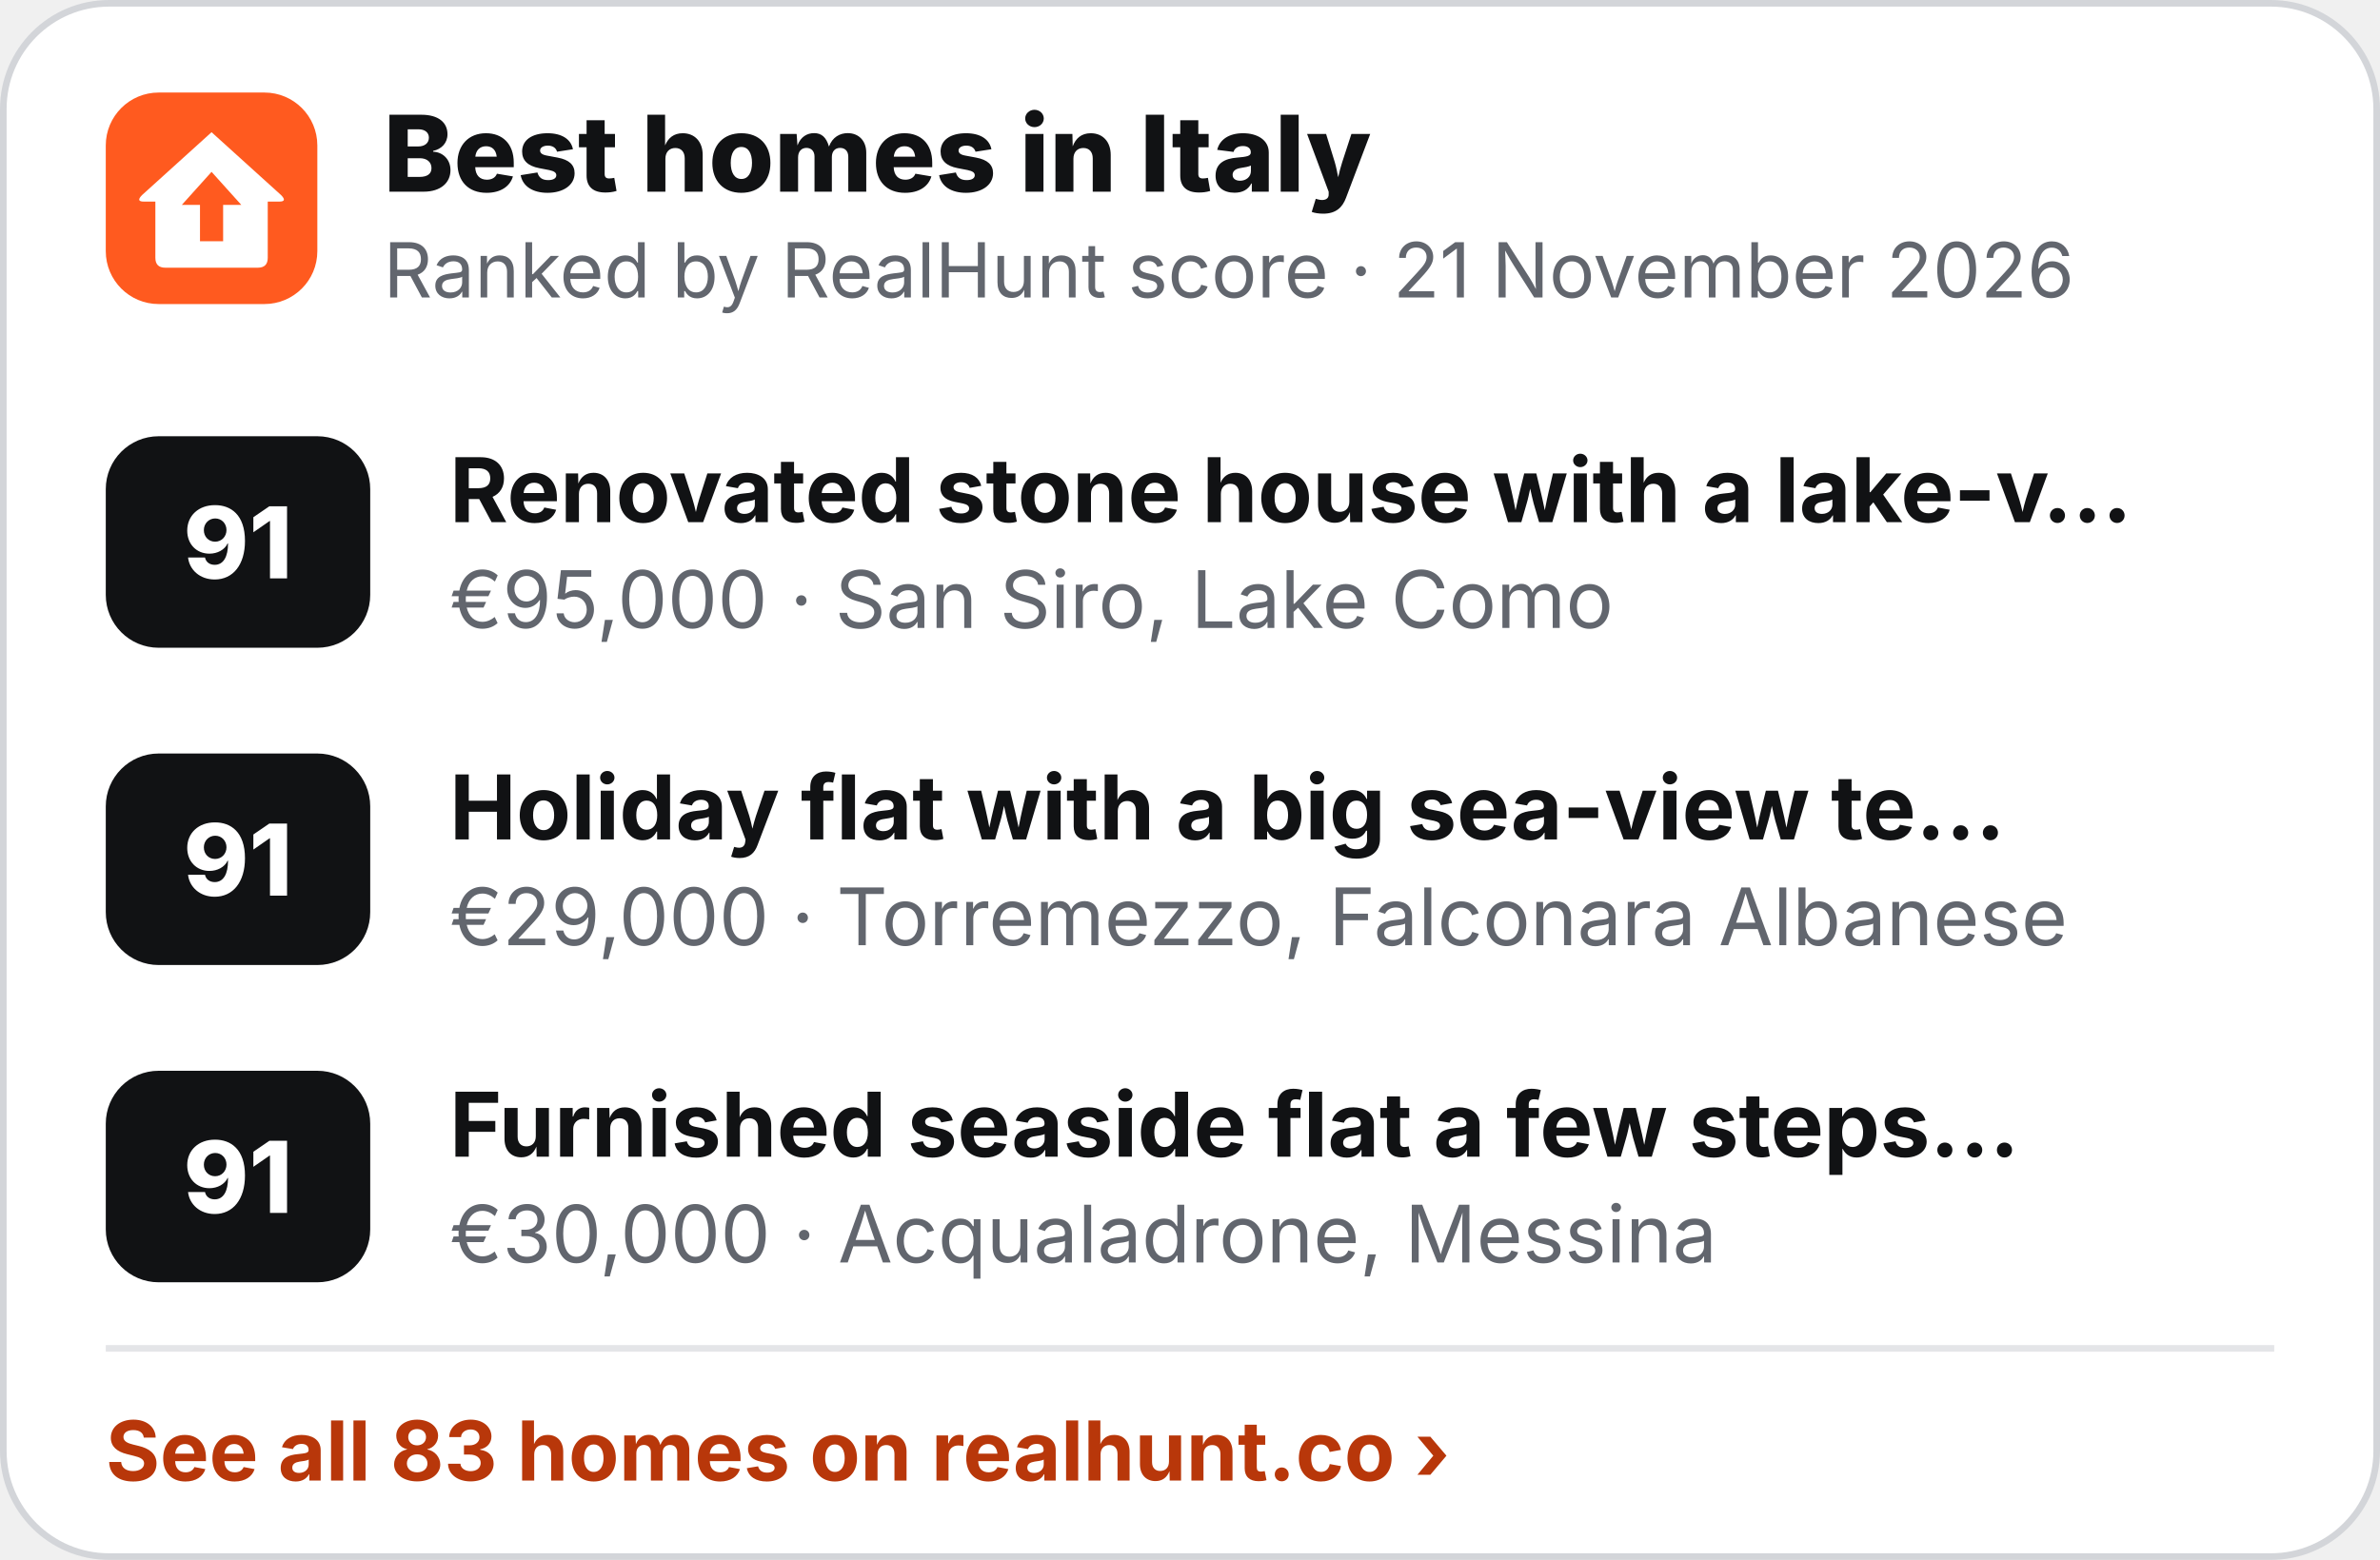
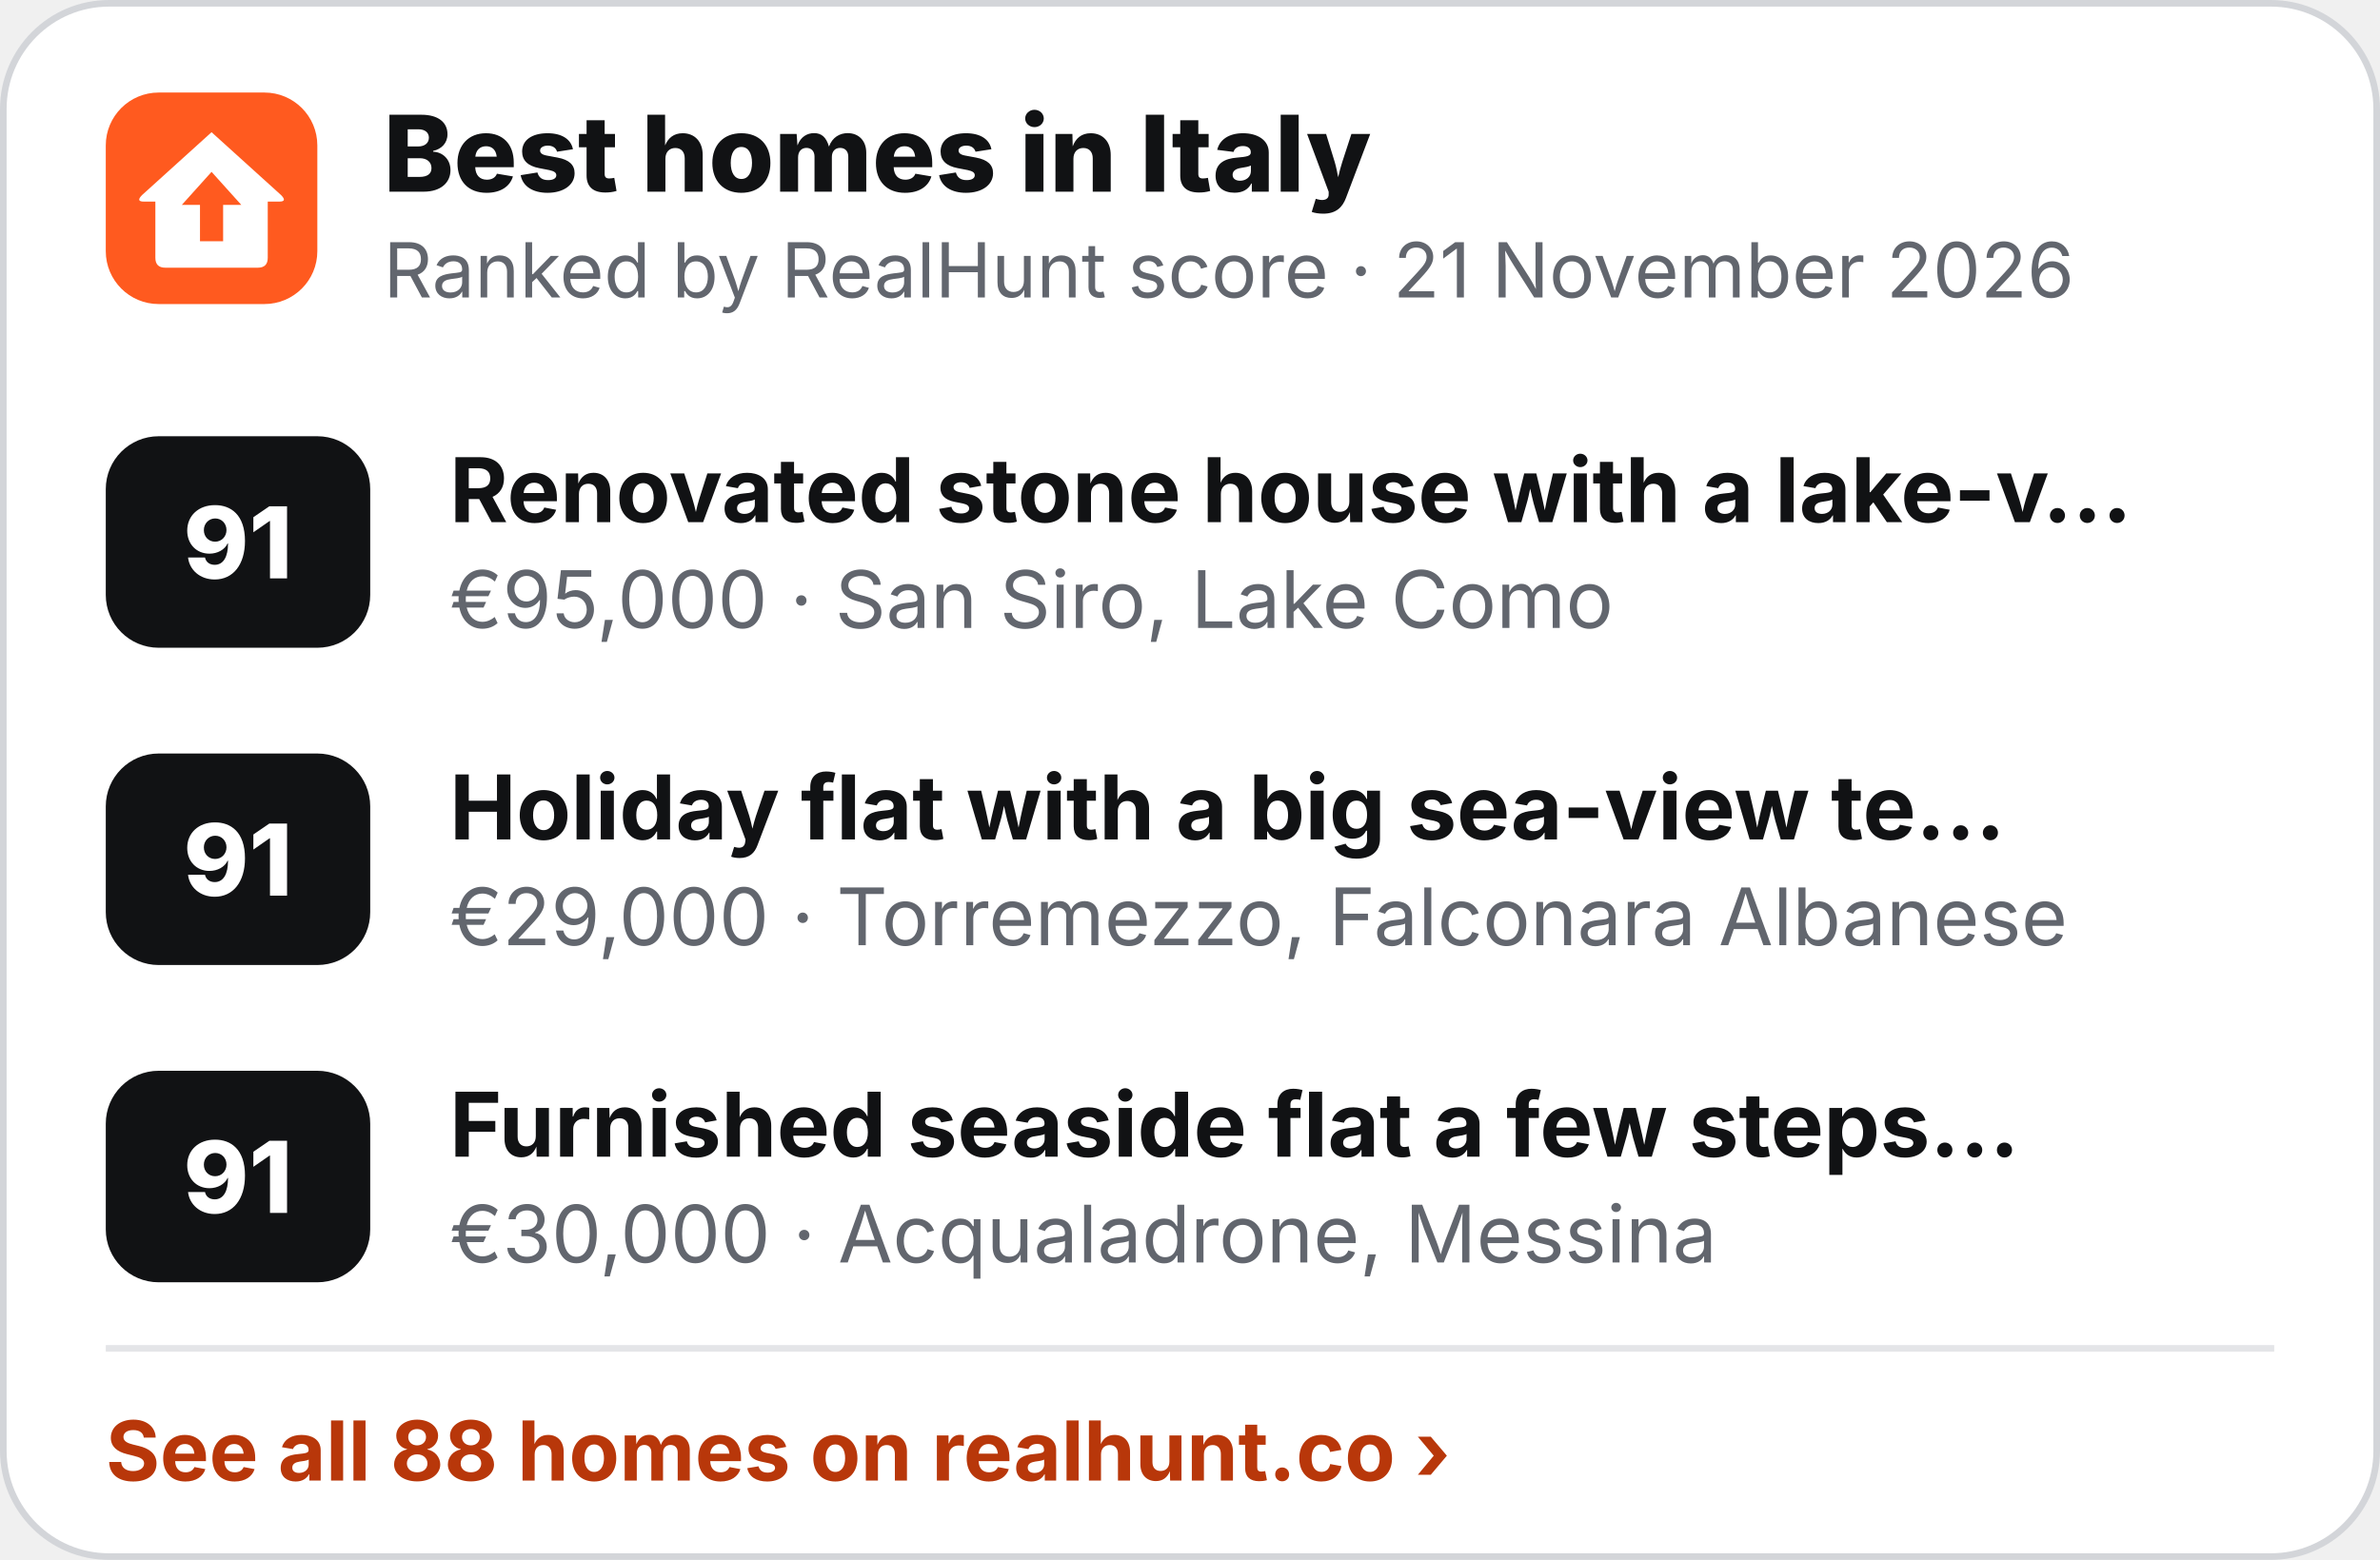
<svg xmlns="http://www.w3.org/2000/svg" width="360" height="236" viewBox="0 0 360 236" role="img" aria-label="Best homes in Italy">
  <rect x=".5" y=".5" width="359" height="235" rx="16" fill="#fff" stroke="#D3D5D9" />
  <g transform="translate(16 14) scale(.5)">
    <rect width="64" height="64" rx="16" fill="#FF5A1F" />
    <path d="M32 12 L53 31 Q55 33 52.5 33 L49 33 L49 50 Q49 53 46 53 L18 53 Q15 53 15 50 L15 33 L11.5 33 Q9 33 11 31 Z" fill="#fff" />
    <path d="M32 24 L41 34 L35.5 34 L35.5 45 L28.5 45 L28.5 34 L23 34 Z" fill="#FF5A1F" />
  </g>
  <text x="58" y="29" font-family="Inter,'Segoe UI',Helvetica,Arial,sans-serif" font-size="16" font-weight="800" fill="#111214">Best homes in Italy</text>
  <text x="58" y="45" font-family="Inter,'Segoe UI',Helvetica,Arial,sans-serif" font-size="11.5" fill="#62666E">Ranked by RealHunt score · 21 November 2026</text>
  <rect x="16" y="66" width="40" height="32" rx="8" fill="#111214" />
  <text x="36" y="87.5" text-anchor="middle" font-family="Inter,'Segoe UI',Helvetica,Arial,sans-serif" font-size="15" font-weight="800" fill="#fff">91</text>
  <text x="68" y="79" font-family="Inter,'Segoe UI',Helvetica,Arial,sans-serif" font-size="13.5" font-weight="700" fill="#111214">Renovated stone house with a lake-v…</text>
  <text x="68" y="95" font-family="Inter,'Segoe UI',Helvetica,Arial,sans-serif" font-size="12" fill="#62666E">€95,000 · San Siro, Lake Como</text>
  <rect x="16" y="114" width="40" height="32" rx="8" fill="#111214" />
  <text x="36" y="135.5" text-anchor="middle" font-family="Inter,'Segoe UI',Helvetica,Arial,sans-serif" font-size="15" font-weight="800" fill="#fff">91</text>
  <text x="68" y="127" font-family="Inter,'Segoe UI',Helvetica,Arial,sans-serif" font-size="13.5" font-weight="700" fill="#111214">Holiday flat with a big sea-view te…</text>
  <text x="68" y="143" font-family="Inter,'Segoe UI',Helvetica,Arial,sans-serif" font-size="12" fill="#62666E">€29,000 · Torremezzo, Falconara Albanese</text>
  <rect x="16" y="162" width="40" height="32" rx="8" fill="#111214" />
  <text x="36" y="183.5" text-anchor="middle" font-family="Inter,'Segoe UI',Helvetica,Arial,sans-serif" font-size="15" font-weight="800" fill="#fff">91</text>
  <text x="68" y="175" font-family="Inter,'Segoe UI',Helvetica,Arial,sans-serif" font-size="13.5" font-weight="700" fill="#111214">Furnished seaside flat a few steps…</text>
  <text x="68" y="191" font-family="Inter,'Segoe UI',Helvetica,Arial,sans-serif" font-size="12" fill="#62666E">€30,000 · Acqualadrone, Messina</text>
  <line x1="16" y1="204" x2="344" y2="204" stroke="#E4E5E8" />
-   <text x="16" y="224" font-family="Inter,'Segoe UI',Helvetica,Arial,sans-serif" font-size="12.5" font-weight="700" fill="#B8370A">See all 83 homes on realhunt.co ›</text>
+   <text x="16" y="224" font-family="Inter,'Segoe UI',Helvetica,Arial,sans-serif" font-size="12.5" font-weight="700" fill="#B8370A">See all 88 homes on realhunt.co ›</text>
</svg>
